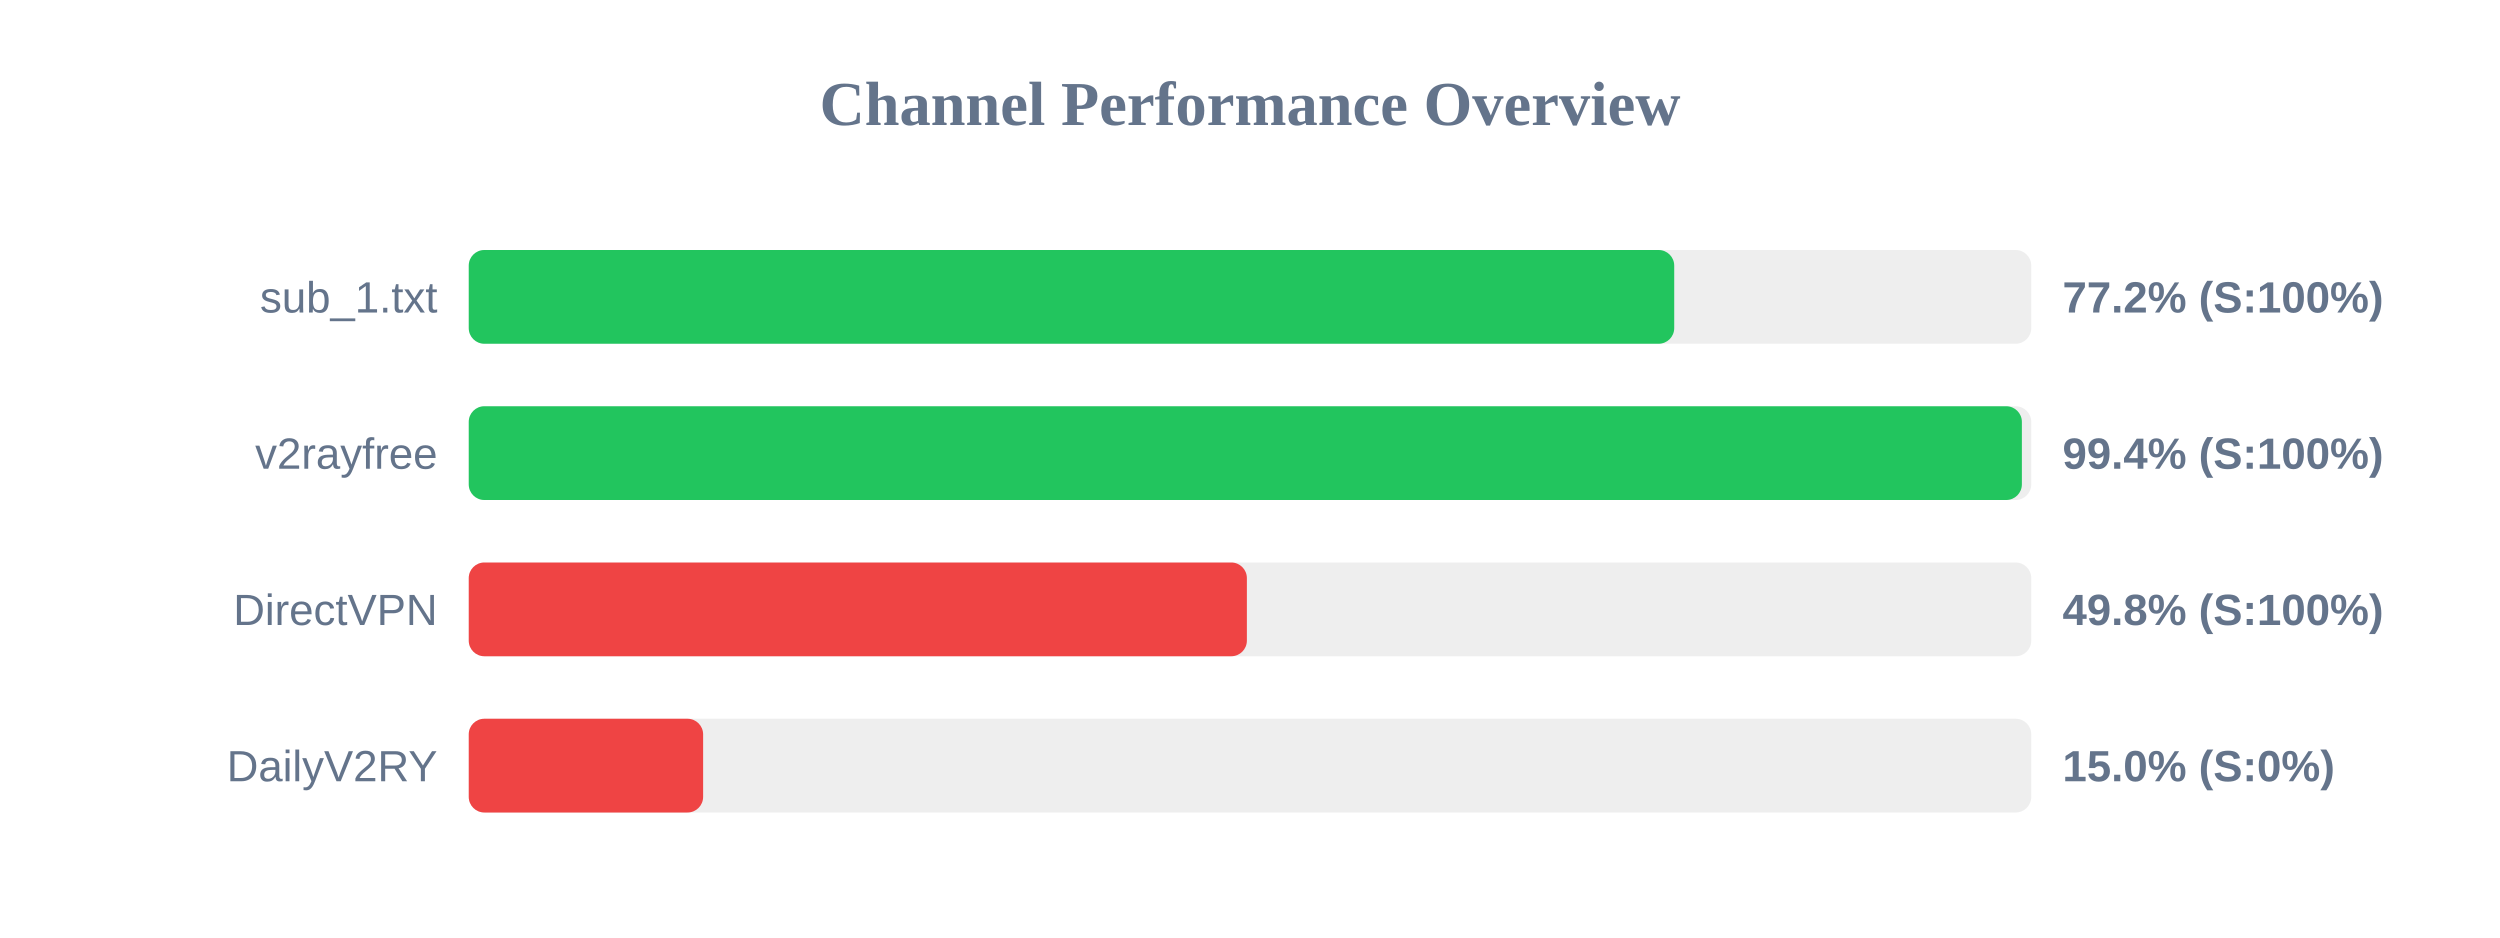
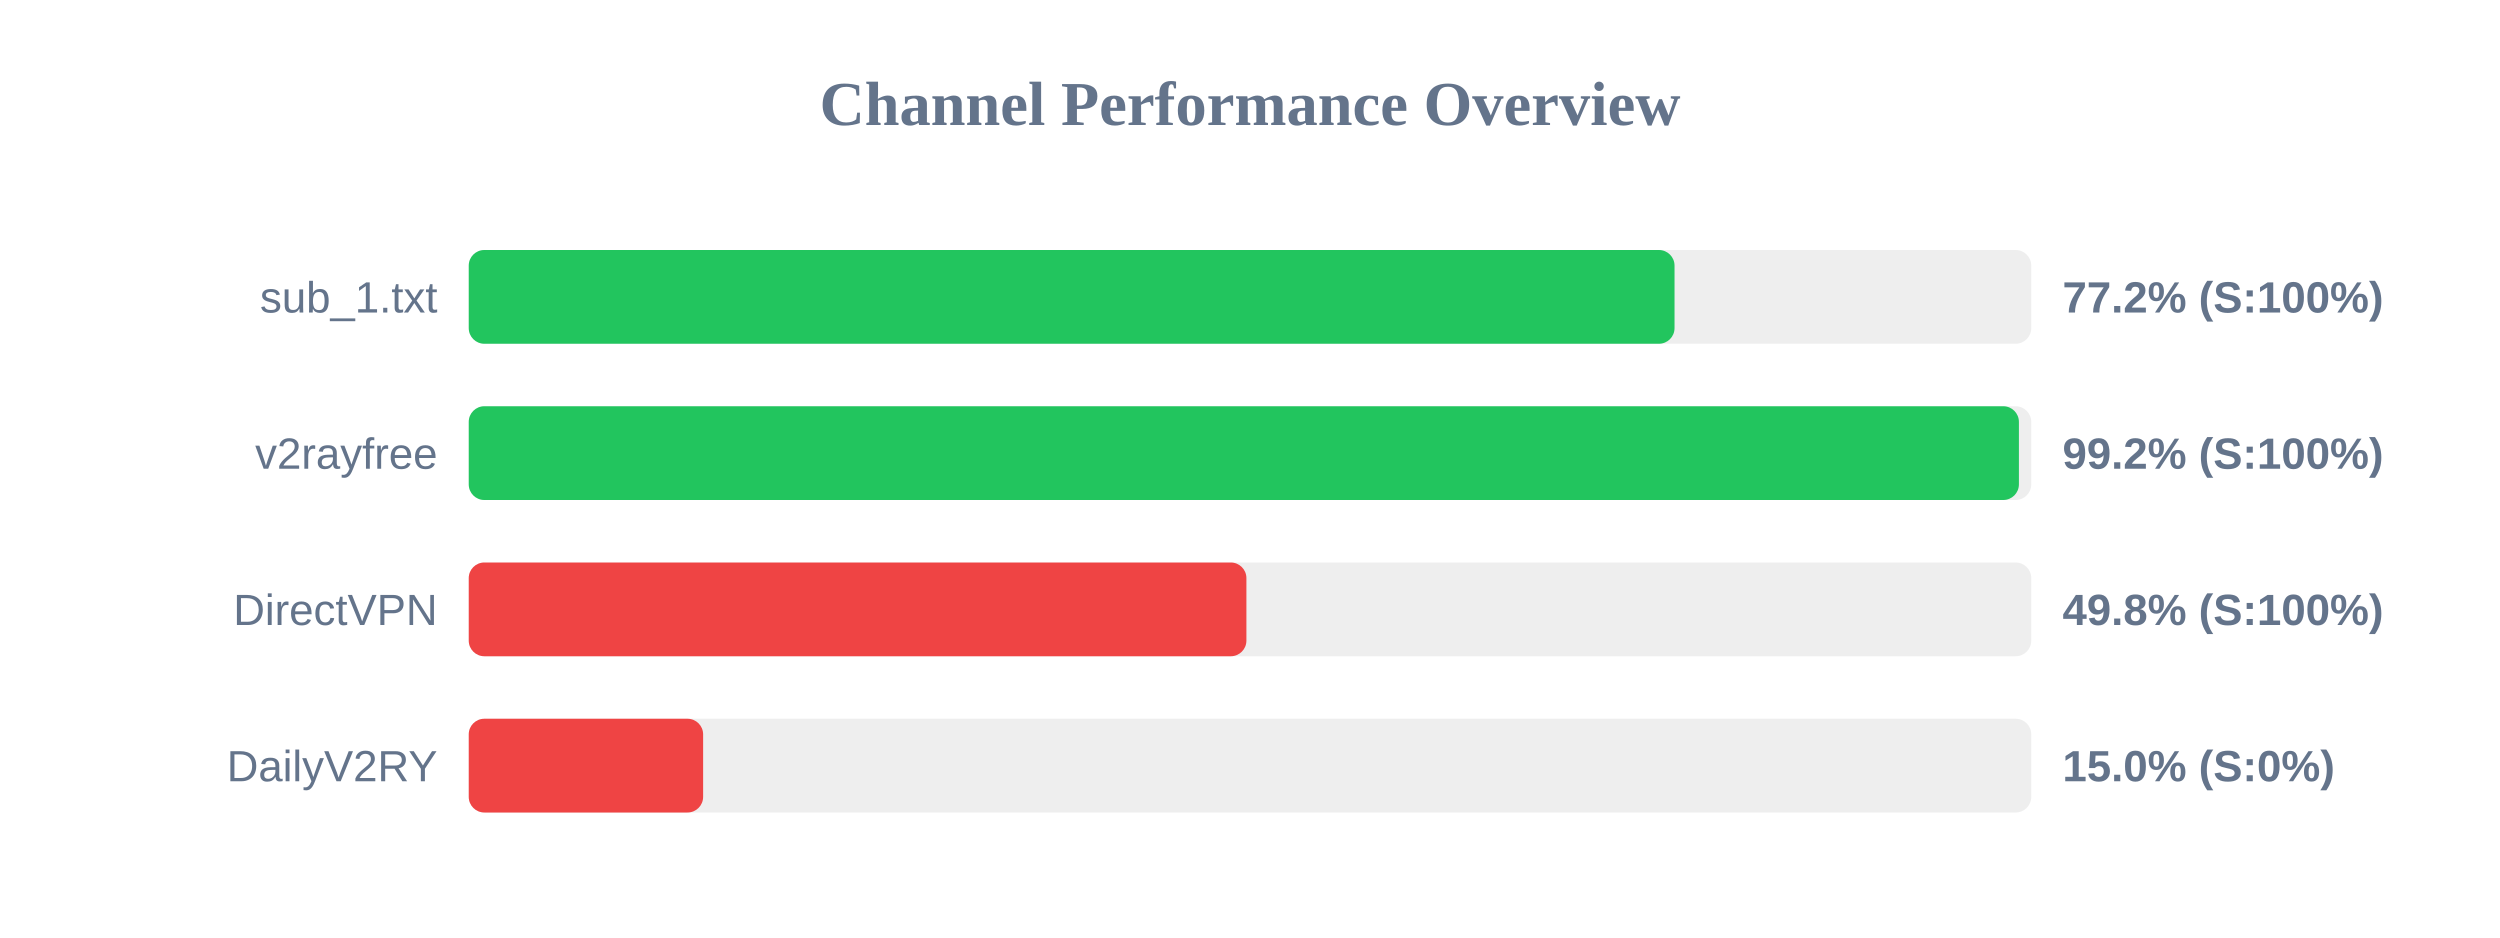
<svg xmlns="http://www.w3.org/2000/svg" width="800" height="300" version="1.1">
  <style>
        .row { font: 14px Arial; fill: #64748b; }
        .score { font: bold 14px Arial; fill: #64748b; }
    </style>
  <text x="400" y="40" text-anchor="middle" font-size="20px" font-weight="bold" fill="#64748b">Channel Performance Overview</text>
  <rect x="150" y="80" width="500" height="30" fill="#eee" rx="5" />
-   <rect x="150" y="80" width="385.75" height="30" fill="#22c55e" rx="5" />
+   <rect x="150" y="80" width="385.85" height="30" fill="#22c55e" rx="5" />
  <text x="140" y="100" text-anchor="end" class="row">sub_1.txt</text>
  <text x="660" y="100" text-anchor="start" class="score">77.2% (S:100%)</text>
  <rect x="150" y="130" width="500" height="30" fill="#eee" rx="5" />
-   <rect x="150" y="130" width="497.0" height="30" fill="#22c55e" rx="5" />
+   <rect x="150" y="130" width="496.05" height="30" fill="#22c55e" rx="5" />
  <text x="140" y="150" text-anchor="end" class="row">v2rayfree</text>
-   <text x="660" y="150" text-anchor="start" class="score">99.4% (S:100%)</text>
+   <text x="660" y="150" text-anchor="start" class="score">99.2% (S:100%)</text>
  <rect x="150" y="180" width="500" height="30" fill="#eee" rx="5" />
-   <rect x="150" y="180" width="249.0" height="30" fill="#ef4444" rx="5" />
+   <rect x="150" y="180" width="248.85" height="30" fill="#ef4444" rx="5" />
  <text x="140" y="200" text-anchor="end" class="row">DirectVPN</text>
  <text x="660" y="200" text-anchor="start" class="score">49.8% (S:100%)</text>
  <rect x="150" y="230" width="500" height="30" fill="#eee" rx="5" />
  <rect x="150" y="230" width="75.0" height="30" fill="#ef4444" rx="5" />
  <text x="140" y="250" text-anchor="end" class="row">DailyV2RY</text>
  <text x="660" y="250" text-anchor="start" class="score">15.0% (S:0%)</text>
</svg>
